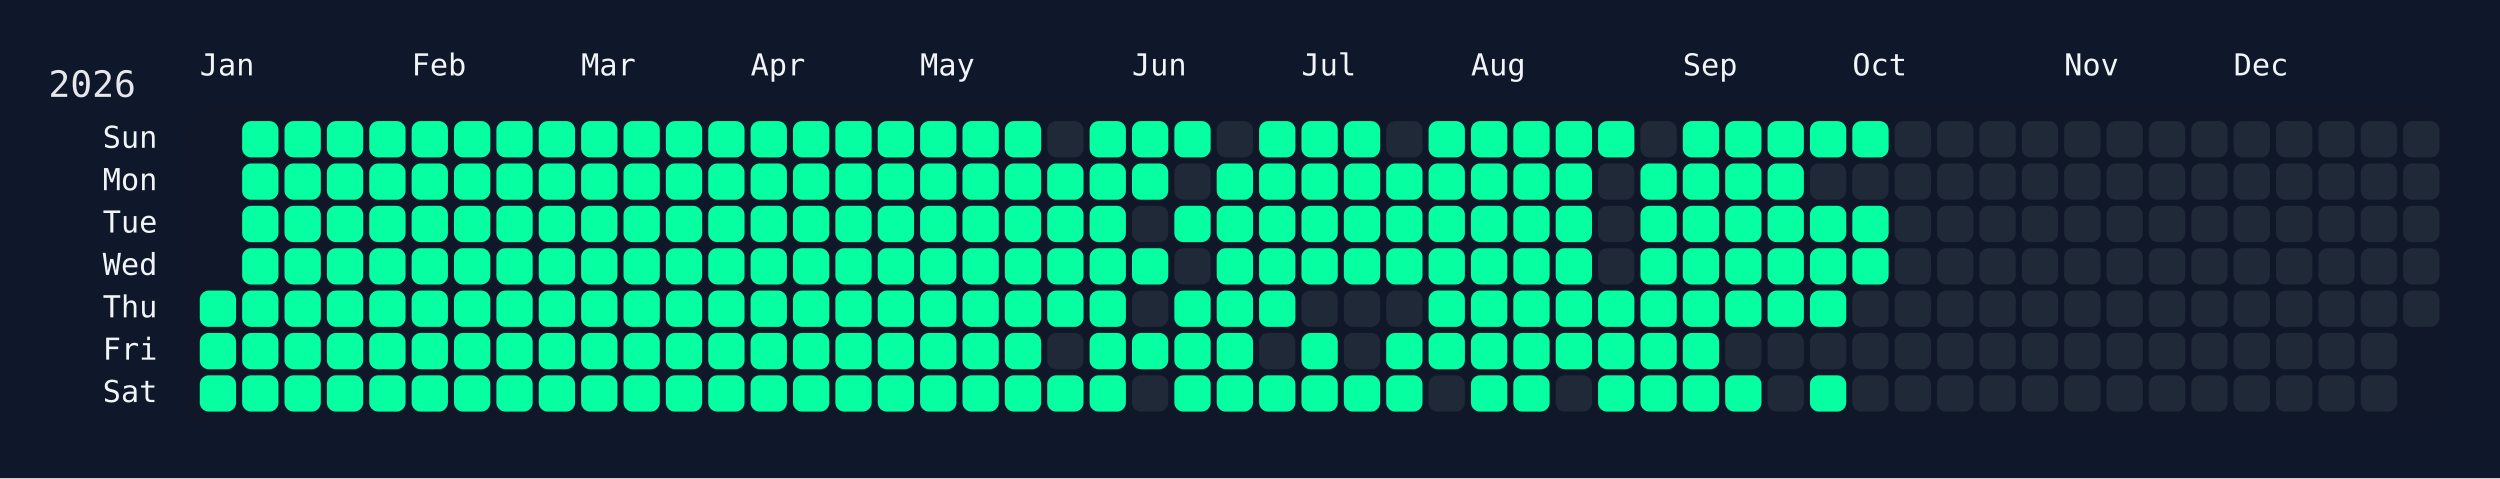
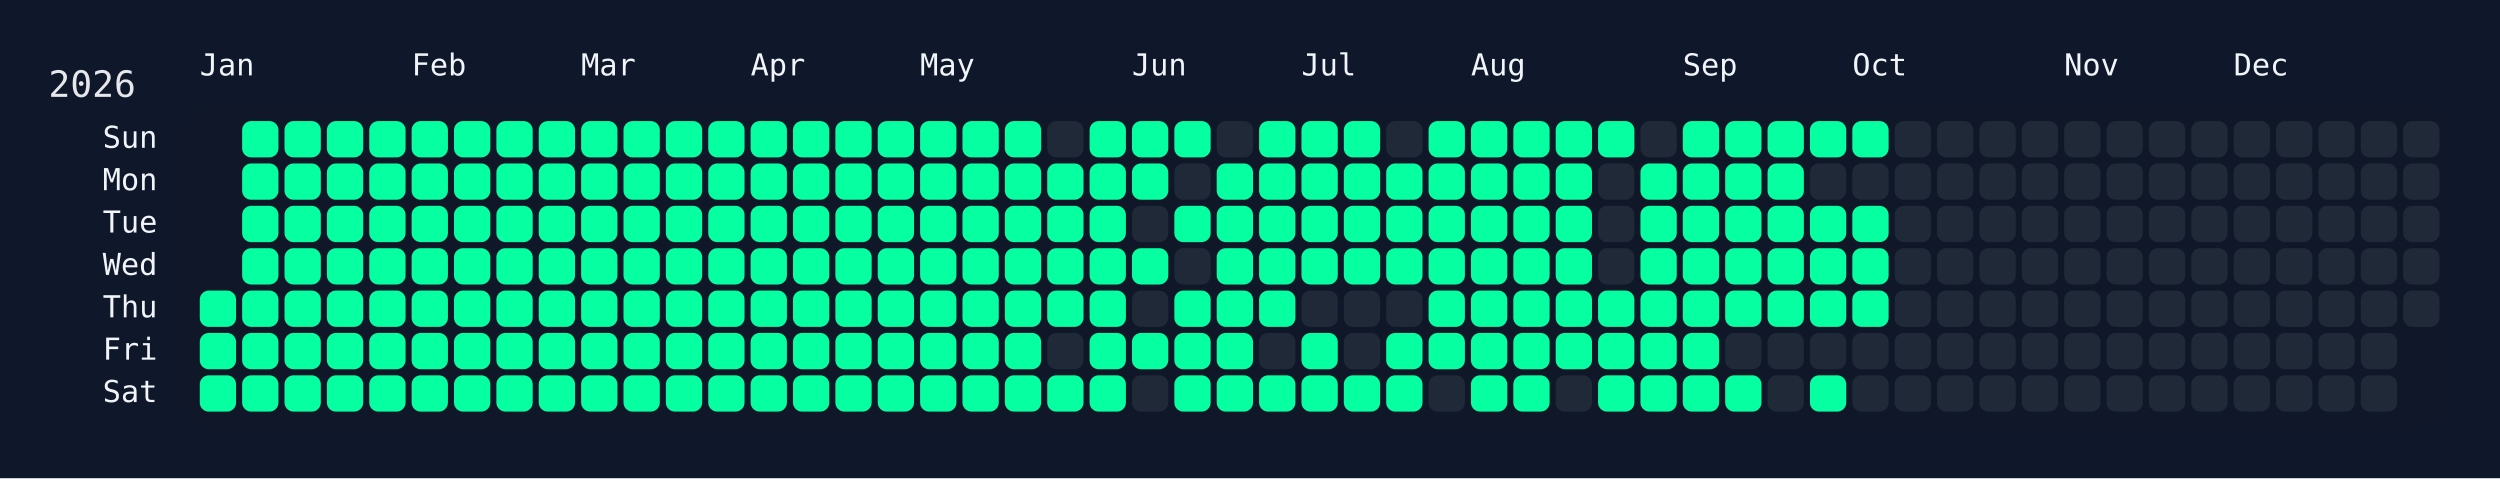
<svg xmlns="http://www.w3.org/2000/svg" width="826" height="158" viewBox="0 0 826 158">
  <rect width="826" height="158" fill="#0f172a" />
  <rect x="60" y="34" width="750" height="108" rx="12" ry="12" fill="rgba(15, 23, 42, 0.8)" />
  <text x="16" y="32" font-size="12" fill="#e5e7eb" font-family="JetBrains Mono, ui-monospace, SFMono-Regular, Menlo, Monaco, Consolas, monospace">2026</text>
  <text x="66" y="18" font-size="10" fill="#f1f5f9" font-family="JetBrains Mono, ui-monospace, SFMono-Regular, Menlo, Monaco, Consolas, monospace" dominant-baseline="hanging">Jan</text>
  <text x="136" y="18" font-size="10" fill="#f1f5f9" font-family="JetBrains Mono, ui-monospace, SFMono-Regular, Menlo, Monaco, Consolas, monospace" dominant-baseline="hanging">Feb</text>
  <text x="192" y="18" font-size="10" fill="#f1f5f9" font-family="JetBrains Mono, ui-monospace, SFMono-Regular, Menlo, Monaco, Consolas, monospace" dominant-baseline="hanging">Mar</text>
  <text x="248" y="18" font-size="10" fill="#f1f5f9" font-family="JetBrains Mono, ui-monospace, SFMono-Regular, Menlo, Monaco, Consolas, monospace" dominant-baseline="hanging">Apr</text>
  <text x="304" y="18" font-size="10" fill="#f1f5f9" font-family="JetBrains Mono, ui-monospace, SFMono-Regular, Menlo, Monaco, Consolas, monospace" dominant-baseline="hanging">May</text>
  <text x="374" y="18" font-size="10" fill="#f1f5f9" font-family="JetBrains Mono, ui-monospace, SFMono-Regular, Menlo, Monaco, Consolas, monospace" dominant-baseline="hanging">Jun</text>
  <text x="430" y="18" font-size="10" fill="#f1f5f9" font-family="JetBrains Mono, ui-monospace, SFMono-Regular, Menlo, Monaco, Consolas, monospace" dominant-baseline="hanging">Jul</text>
  <text x="486" y="18" font-size="10" fill="#f1f5f9" font-family="JetBrains Mono, ui-monospace, SFMono-Regular, Menlo, Monaco, Consolas, monospace" dominant-baseline="hanging">Aug</text>
  <text x="556" y="18" font-size="10" fill="#f1f5f9" font-family="JetBrains Mono, ui-monospace, SFMono-Regular, Menlo, Monaco, Consolas, monospace" dominant-baseline="hanging">Sep</text>
  <text x="612" y="18" font-size="10" fill="#f1f5f9" font-family="JetBrains Mono, ui-monospace, SFMono-Regular, Menlo, Monaco, Consolas, monospace" dominant-baseline="hanging">Oct</text>
  <text x="682" y="18" font-size="10" fill="#f1f5f9" font-family="JetBrains Mono, ui-monospace, SFMono-Regular, Menlo, Monaco, Consolas, monospace" dominant-baseline="hanging">Nov</text>
  <text x="738" y="18" font-size="10" fill="#f1f5f9" font-family="JetBrains Mono, ui-monospace, SFMono-Regular, Menlo, Monaco, Consolas, monospace" dominant-baseline="hanging">Dec</text>
  <text x="52" y="46.0" font-size="10" fill="#f1f5f9" font-family="JetBrains Mono, ui-monospace, SFMono-Regular, Menlo, Monaco, Consolas, monospace" text-anchor="end" dominant-baseline="middle">Sun</text>
  <text x="52" y="60.0" font-size="10" fill="#f1f5f9" font-family="JetBrains Mono, ui-monospace, SFMono-Regular, Menlo, Monaco, Consolas, monospace" text-anchor="end" dominant-baseline="middle">Mon</text>
  <text x="52" y="74.0" font-size="10" fill="#f1f5f9" font-family="JetBrains Mono, ui-monospace, SFMono-Regular, Menlo, Monaco, Consolas, monospace" text-anchor="end" dominant-baseline="middle">Tue</text>
  <text x="52" y="88.0" font-size="10" fill="#f1f5f9" font-family="JetBrains Mono, ui-monospace, SFMono-Regular, Menlo, Monaco, Consolas, monospace" text-anchor="end" dominant-baseline="middle">Wed</text>
  <text x="52" y="102.0" font-size="10" fill="#f1f5f9" font-family="JetBrains Mono, ui-monospace, SFMono-Regular, Menlo, Monaco, Consolas, monospace" text-anchor="end" dominant-baseline="middle">Thu</text>
  <text x="52" y="116.0" font-size="10" fill="#f1f5f9" font-family="JetBrains Mono, ui-monospace, SFMono-Regular, Menlo, Monaco, Consolas, monospace" text-anchor="end" dominant-baseline="middle">Fri</text>
  <text x="52" y="130.0" font-size="10" fill="#f1f5f9" font-family="JetBrains Mono, ui-monospace, SFMono-Regular, Menlo, Monaco, Consolas, monospace" text-anchor="end" dominant-baseline="middle">Sat</text>
  <g transform="translate(66,40)">
    <rect x="0" y="56" width="12" height="12" rx="3" ry="3" fill="#05ffa1" data-date="2026-01-01" />
    <rect x="0" y="70" width="12" height="12" rx="3" ry="3" fill="#05ffa1" data-date="2026-01-02" />
    <rect x="0" y="84" width="12" height="12" rx="3" ry="3" fill="#05ffa1" data-date="2026-01-03" />
    <rect x="14" y="0" width="12" height="12" rx="3" ry="3" fill="#05ffa1" data-date="2026-01-04" />
    <rect x="14" y="14" width="12" height="12" rx="3" ry="3" fill="#05ffa1" data-date="2026-01-05" />
    <rect x="14" y="28" width="12" height="12" rx="3" ry="3" fill="#05ffa1" data-date="2026-01-06" />
    <rect x="14" y="42" width="12" height="12" rx="3" ry="3" fill="#05ffa1" data-date="2026-01-07" />
    <rect x="14" y="56" width="12" height="12" rx="3" ry="3" fill="#05ffa1" data-date="2026-01-08" />
    <rect x="14" y="70" width="12" height="12" rx="3" ry="3" fill="#05ffa1" data-date="2026-01-09" />
    <rect x="14" y="84" width="12" height="12" rx="3" ry="3" fill="#05ffa1" data-date="2026-01-10" />
    <rect x="28" y="0" width="12" height="12" rx="3" ry="3" fill="#05ffa1" data-date="2026-01-11" />
    <rect x="28" y="14" width="12" height="12" rx="3" ry="3" fill="#05ffa1" data-date="2026-01-12" />
    <rect x="28" y="28" width="12" height="12" rx="3" ry="3" fill="#05ffa1" data-date="2026-01-13" />
    <rect x="28" y="42" width="12" height="12" rx="3" ry="3" fill="#05ffa1" data-date="2026-01-14" />
    <rect x="28" y="56" width="12" height="12" rx="3" ry="3" fill="#05ffa1" data-date="2026-01-15" />
    <rect x="28" y="70" width="12" height="12" rx="3" ry="3" fill="#05ffa1" data-date="2026-01-16" />
    <rect x="28" y="84" width="12" height="12" rx="3" ry="3" fill="#05ffa1" data-date="2026-01-17" />
    <rect x="42" y="0" width="12" height="12" rx="3" ry="3" fill="#05ffa1" data-date="2026-01-18" />
    <rect x="42" y="14" width="12" height="12" rx="3" ry="3" fill="#05ffa1" data-date="2026-01-19" />
    <rect x="42" y="28" width="12" height="12" rx="3" ry="3" fill="#05ffa1" data-date="2026-01-20" />
    <rect x="42" y="42" width="12" height="12" rx="3" ry="3" fill="#05ffa1" data-date="2026-01-21" />
    <rect x="42" y="56" width="12" height="12" rx="3" ry="3" fill="#05ffa1" data-date="2026-01-22" />
    <rect x="42" y="70" width="12" height="12" rx="3" ry="3" fill="#05ffa1" data-date="2026-01-23" />
    <rect x="42" y="84" width="12" height="12" rx="3" ry="3" fill="#05ffa1" data-date="2026-01-24" />
    <rect x="56" y="0" width="12" height="12" rx="3" ry="3" fill="#05ffa1" data-date="2026-01-25" />
    <rect x="56" y="14" width="12" height="12" rx="3" ry="3" fill="#05ffa1" data-date="2026-01-26" />
    <rect x="56" y="28" width="12" height="12" rx="3" ry="3" fill="#05ffa1" data-date="2026-01-27" />
    <rect x="56" y="42" width="12" height="12" rx="3" ry="3" fill="#05ffa1" data-date="2026-01-28" />
    <rect x="56" y="56" width="12" height="12" rx="3" ry="3" fill="#05ffa1" data-date="2026-01-29" />
    <rect x="56" y="70" width="12" height="12" rx="3" ry="3" fill="#05ffa1" data-date="2026-01-30" />
    <rect x="56" y="84" width="12" height="12" rx="3" ry="3" fill="#05ffa1" data-date="2026-01-31" />
    <rect x="70" y="0" width="12" height="12" rx="3" ry="3" fill="#05ffa1" data-date="2026-02-01" />
    <rect x="70" y="14" width="12" height="12" rx="3" ry="3" fill="#05ffa1" data-date="2026-02-02" />
    <rect x="70" y="28" width="12" height="12" rx="3" ry="3" fill="#05ffa1" data-date="2026-02-03" />
    <rect x="70" y="42" width="12" height="12" rx="3" ry="3" fill="#05ffa1" data-date="2026-02-04" />
    <rect x="70" y="56" width="12" height="12" rx="3" ry="3" fill="#05ffa1" data-date="2026-02-05" />
    <rect x="70" y="70" width="12" height="12" rx="3" ry="3" fill="#05ffa1" data-date="2026-02-06" />
    <rect x="70" y="84" width="12" height="12" rx="3" ry="3" fill="#05ffa1" data-date="2026-02-07" />
    <rect x="84" y="0" width="12" height="12" rx="3" ry="3" fill="#05ffa1" data-date="2026-02-08" />
    <rect x="84" y="14" width="12" height="12" rx="3" ry="3" fill="#05ffa1" data-date="2026-02-09" />
    <rect x="84" y="28" width="12" height="12" rx="3" ry="3" fill="#05ffa1" data-date="2026-02-10" />
    <rect x="84" y="42" width="12" height="12" rx="3" ry="3" fill="#05ffa1" data-date="2026-02-11" />
    <rect x="84" y="56" width="12" height="12" rx="3" ry="3" fill="#05ffa1" data-date="2026-02-12" />
    <rect x="84" y="70" width="12" height="12" rx="3" ry="3" fill="#05ffa1" data-date="2026-02-13" />
    <rect x="84" y="84" width="12" height="12" rx="3" ry="3" fill="#05ffa1" data-date="2026-02-14" />
    <rect x="98" y="0" width="12" height="12" rx="3" ry="3" fill="#05ffa1" data-date="2026-02-15" />
    <rect x="98" y="14" width="12" height="12" rx="3" ry="3" fill="#05ffa1" data-date="2026-02-16" />
    <rect x="98" y="28" width="12" height="12" rx="3" ry="3" fill="#05ffa1" data-date="2026-02-17" />
    <rect x="98" y="42" width="12" height="12" rx="3" ry="3" fill="#05ffa1" data-date="2026-02-18" />
    <rect x="98" y="56" width="12" height="12" rx="3" ry="3" fill="#05ffa1" data-date="2026-02-19" />
    <rect x="98" y="70" width="12" height="12" rx="3" ry="3" fill="#05ffa1" data-date="2026-02-20" />
    <rect x="98" y="84" width="12" height="12" rx="3" ry="3" fill="#05ffa1" data-date="2026-02-21" />
    <rect x="112" y="0" width="12" height="12" rx="3" ry="3" fill="#05ffa1" data-date="2026-02-22" />
    <rect x="112" y="14" width="12" height="12" rx="3" ry="3" fill="#05ffa1" data-date="2026-02-23" />
    <rect x="112" y="28" width="12" height="12" rx="3" ry="3" fill="#05ffa1" data-date="2026-02-24" />
    <rect x="112" y="42" width="12" height="12" rx="3" ry="3" fill="#05ffa1" data-date="2026-02-25" />
    <rect x="112" y="56" width="12" height="12" rx="3" ry="3" fill="#05ffa1" data-date="2026-02-26" />
    <rect x="112" y="70" width="12" height="12" rx="3" ry="3" fill="#05ffa1" data-date="2026-02-27" />
    <rect x="112" y="84" width="12" height="12" rx="3" ry="3" fill="#05ffa1" data-date="2026-02-28" />
    <rect x="126" y="0" width="12" height="12" rx="3" ry="3" fill="#05ffa1" data-date="2026-03-01" />
    <rect x="126" y="14" width="12" height="12" rx="3" ry="3" fill="#05ffa1" data-date="2026-03-02" />
    <rect x="126" y="28" width="12" height="12" rx="3" ry="3" fill="#05ffa1" data-date="2026-03-03" />
    <rect x="126" y="42" width="12" height="12" rx="3" ry="3" fill="#05ffa1" data-date="2026-03-04" />
    <rect x="126" y="56" width="12" height="12" rx="3" ry="3" fill="#05ffa1" data-date="2026-03-05" />
    <rect x="126" y="70" width="12" height="12" rx="3" ry="3" fill="#05ffa1" data-date="2026-03-06" />
    <rect x="126" y="84" width="12" height="12" rx="3" ry="3" fill="#05ffa1" data-date="2026-03-07" />
    <rect x="140" y="0" width="12" height="12" rx="3" ry="3" fill="#05ffa1" data-date="2026-03-08" />
    <rect x="140" y="14" width="12" height="12" rx="3" ry="3" fill="#05ffa1" data-date="2026-03-09" />
    <rect x="140" y="28" width="12" height="12" rx="3" ry="3" fill="#05ffa1" data-date="2026-03-10" />
    <rect x="140" y="42" width="12" height="12" rx="3" ry="3" fill="#05ffa1" data-date="2026-03-11" />
    <rect x="140" y="56" width="12" height="12" rx="3" ry="3" fill="#05ffa1" data-date="2026-03-12" />
    <rect x="140" y="70" width="12" height="12" rx="3" ry="3" fill="#05ffa1" data-date="2026-03-13" />
    <rect x="140" y="84" width="12" height="12" rx="3" ry="3" fill="#05ffa1" data-date="2026-03-14" />
    <rect x="154" y="0" width="12" height="12" rx="3" ry="3" fill="#05ffa1" data-date="2026-03-15" />
    <rect x="154" y="14" width="12" height="12" rx="3" ry="3" fill="#05ffa1" data-date="2026-03-16" />
    <rect x="154" y="28" width="12" height="12" rx="3" ry="3" fill="#05ffa1" data-date="2026-03-17" />
    <rect x="154" y="42" width="12" height="12" rx="3" ry="3" fill="#05ffa1" data-date="2026-03-18" />
    <rect x="154" y="56" width="12" height="12" rx="3" ry="3" fill="#05ffa1" data-date="2026-03-19" />
    <rect x="154" y="70" width="12" height="12" rx="3" ry="3" fill="#05ffa1" data-date="2026-03-20" />
    <rect x="154" y="84" width="12" height="12" rx="3" ry="3" fill="#05ffa1" data-date="2026-03-21" />
    <rect x="168" y="0" width="12" height="12" rx="3" ry="3" fill="#05ffa1" data-date="2026-03-22" />
    <rect x="168" y="14" width="12" height="12" rx="3" ry="3" fill="#05ffa1" data-date="2026-03-23" />
    <rect x="168" y="28" width="12" height="12" rx="3" ry="3" fill="#05ffa1" data-date="2026-03-24" />
    <rect x="168" y="42" width="12" height="12" rx="3" ry="3" fill="#05ffa1" data-date="2026-03-25" />
    <rect x="168" y="56" width="12" height="12" rx="3" ry="3" fill="#05ffa1" data-date="2026-03-26" />
    <rect x="168" y="70" width="12" height="12" rx="3" ry="3" fill="#05ffa1" data-date="2026-03-27" />
    <rect x="168" y="84" width="12" height="12" rx="3" ry="3" fill="#05ffa1" data-date="2026-03-28" />
    <rect x="182" y="0" width="12" height="12" rx="3" ry="3" fill="#05ffa1" data-date="2026-03-29" />
    <rect x="182" y="14" width="12" height="12" rx="3" ry="3" fill="#05ffa1" data-date="2026-03-30" />
    <rect x="182" y="28" width="12" height="12" rx="3" ry="3" fill="#05ffa1" data-date="2026-03-31" />
    <rect x="182" y="42" width="12" height="12" rx="3" ry="3" fill="#05ffa1" data-date="2026-04-01" />
    <rect x="182" y="56" width="12" height="12" rx="3" ry="3" fill="#05ffa1" data-date="2026-04-02" />
    <rect x="182" y="70" width="12" height="12" rx="3" ry="3" fill="#05ffa1" data-date="2026-04-03" />
    <rect x="182" y="84" width="12" height="12" rx="3" ry="3" fill="#05ffa1" data-date="2026-04-04" />
    <rect x="196" y="0" width="12" height="12" rx="3" ry="3" fill="#05ffa1" data-date="2026-04-05" />
    <rect x="196" y="14" width="12" height="12" rx="3" ry="3" fill="#05ffa1" data-date="2026-04-06" />
    <rect x="196" y="28" width="12" height="12" rx="3" ry="3" fill="#05ffa1" data-date="2026-04-07" />
    <rect x="196" y="42" width="12" height="12" rx="3" ry="3" fill="#05ffa1" data-date="2026-04-08" />
    <rect x="196" y="56" width="12" height="12" rx="3" ry="3" fill="#05ffa1" data-date="2026-04-09" />
    <rect x="196" y="70" width="12" height="12" rx="3" ry="3" fill="#05ffa1" data-date="2026-04-10" />
    <rect x="196" y="84" width="12" height="12" rx="3" ry="3" fill="#05ffa1" data-date="2026-04-11" />
    <rect x="210" y="0" width="12" height="12" rx="3" ry="3" fill="#05ffa1" data-date="2026-04-12" />
    <rect x="210" y="14" width="12" height="12" rx="3" ry="3" fill="#05ffa1" data-date="2026-04-13" />
    <rect x="210" y="28" width="12" height="12" rx="3" ry="3" fill="#05ffa1" data-date="2026-04-14" />
    <rect x="210" y="42" width="12" height="12" rx="3" ry="3" fill="#05ffa1" data-date="2026-04-15" />
    <rect x="210" y="56" width="12" height="12" rx="3" ry="3" fill="#05ffa1" data-date="2026-04-16" />
    <rect x="210" y="70" width="12" height="12" rx="3" ry="3" fill="#05ffa1" data-date="2026-04-17" />
    <rect x="210" y="84" width="12" height="12" rx="3" ry="3" fill="#05ffa1" data-date="2026-04-18" />
    <rect x="224" y="0" width="12" height="12" rx="3" ry="3" fill="#05ffa1" data-date="2026-04-19" />
    <rect x="224" y="14" width="12" height="12" rx="3" ry="3" fill="#05ffa1" data-date="2026-04-20" />
    <rect x="224" y="28" width="12" height="12" rx="3" ry="3" fill="#05ffa1" data-date="2026-04-21" />
    <rect x="224" y="42" width="12" height="12" rx="3" ry="3" fill="#05ffa1" data-date="2026-04-22" />
    <rect x="224" y="56" width="12" height="12" rx="3" ry="3" fill="#05ffa1" data-date="2026-04-23" />
    <rect x="224" y="70" width="12" height="12" rx="3" ry="3" fill="#05ffa1" data-date="2026-04-24" />
    <rect x="224" y="84" width="12" height="12" rx="3" ry="3" fill="#05ffa1" data-date="2026-04-25" />
    <rect x="238" y="0" width="12" height="12" rx="3" ry="3" fill="#05ffa1" data-date="2026-04-26" />
    <rect x="238" y="14" width="12" height="12" rx="3" ry="3" fill="#05ffa1" data-date="2026-04-27" />
    <rect x="238" y="28" width="12" height="12" rx="3" ry="3" fill="#05ffa1" data-date="2026-04-28" />
    <rect x="238" y="42" width="12" height="12" rx="3" ry="3" fill="#05ffa1" data-date="2026-04-29" />
    <rect x="238" y="56" width="12" height="12" rx="3" ry="3" fill="#05ffa1" data-date="2026-04-30" />
    <rect x="238" y="70" width="12" height="12" rx="3" ry="3" fill="#05ffa1" data-date="2026-05-01" />
    <rect x="238" y="84" width="12" height="12" rx="3" ry="3" fill="#05ffa1" data-date="2026-05-02" />
    <rect x="252" y="0" width="12" height="12" rx="3" ry="3" fill="#05ffa1" data-date="2026-05-03" />
    <rect x="252" y="14" width="12" height="12" rx="3" ry="3" fill="#05ffa1" data-date="2026-05-04" />
    <rect x="252" y="28" width="12" height="12" rx="3" ry="3" fill="#05ffa1" data-date="2026-05-05" />
    <rect x="252" y="42" width="12" height="12" rx="3" ry="3" fill="#05ffa1" data-date="2026-05-06" />
    <rect x="252" y="56" width="12" height="12" rx="3" ry="3" fill="#05ffa1" data-date="2026-05-07" />
    <rect x="252" y="70" width="12" height="12" rx="3" ry="3" fill="#05ffa1" data-date="2026-05-08" />
    <rect x="252" y="84" width="12" height="12" rx="3" ry="3" fill="#05ffa1" data-date="2026-05-09" />
    <rect x="266" y="0" width="12" height="12" rx="3" ry="3" fill="#05ffa1" data-date="2026-05-10" />
    <rect x="266" y="14" width="12" height="12" rx="3" ry="3" fill="#05ffa1" data-date="2026-05-11" />
    <rect x="266" y="28" width="12" height="12" rx="3" ry="3" fill="#05ffa1" data-date="2026-05-12" />
    <rect x="266" y="42" width="12" height="12" rx="3" ry="3" fill="#05ffa1" data-date="2026-05-13" />
    <rect x="266" y="56" width="12" height="12" rx="3" ry="3" fill="#05ffa1" data-date="2026-05-14" />
    <rect x="266" y="70" width="12" height="12" rx="3" ry="3" fill="#05ffa1" data-date="2026-05-15" />
    <rect x="266" y="84" width="12" height="12" rx="3" ry="3" fill="#05ffa1" data-date="2026-05-16" />
    <rect x="280" y="0" width="12" height="12" rx="3" ry="3" fill="#1f2937" data-date="2026-05-17" />
    <rect x="280" y="14" width="12" height="12" rx="3" ry="3" fill="#05ffa1" data-date="2026-05-18" />
    <rect x="280" y="28" width="12" height="12" rx="3" ry="3" fill="#05ffa1" data-date="2026-05-19" />
    <rect x="280" y="42" width="12" height="12" rx="3" ry="3" fill="#05ffa1" data-date="2026-05-20" />
    <rect x="280" y="56" width="12" height="12" rx="3" ry="3" fill="#05ffa1" data-date="2026-05-21" />
    <rect x="280" y="70" width="12" height="12" rx="3" ry="3" fill="#1f2937" data-date="2026-05-22" />
    <rect x="280" y="84" width="12" height="12" rx="3" ry="3" fill="#05ffa1" data-date="2026-05-23" />
    <rect x="294" y="0" width="12" height="12" rx="3" ry="3" fill="#05ffa1" data-date="2026-05-24" />
    <rect x="294" y="14" width="12" height="12" rx="3" ry="3" fill="#05ffa1" data-date="2026-05-25" />
    <rect x="294" y="28" width="12" height="12" rx="3" ry="3" fill="#05ffa1" data-date="2026-05-26" />
    <rect x="294" y="42" width="12" height="12" rx="3" ry="3" fill="#05ffa1" data-date="2026-05-27" />
    <rect x="294" y="56" width="12" height="12" rx="3" ry="3" fill="#05ffa1" data-date="2026-05-28" />
    <rect x="294" y="70" width="12" height="12" rx="3" ry="3" fill="#05ffa1" data-date="2026-05-29" />
    <rect x="294" y="84" width="12" height="12" rx="3" ry="3" fill="#05ffa1" data-date="2026-05-30" />
    <rect x="308" y="0" width="12" height="12" rx="3" ry="3" fill="#05ffa1" data-date="2026-05-31" />
    <rect x="308" y="14" width="12" height="12" rx="3" ry="3" fill="#05ffa1" data-date="2026-06-01" />
    <rect x="308" y="28" width="12" height="12" rx="3" ry="3" fill="#1f2937" data-date="2026-06-02" />
    <rect x="308" y="42" width="12" height="12" rx="3" ry="3" fill="#05ffa1" data-date="2026-06-03" />
    <rect x="308" y="56" width="12" height="12" rx="3" ry="3" fill="#1f2937" data-date="2026-06-04" />
    <rect x="308" y="70" width="12" height="12" rx="3" ry="3" fill="#05ffa1" data-date="2026-06-05" />
    <rect x="308" y="84" width="12" height="12" rx="3" ry="3" fill="#1f2937" data-date="2026-06-06" />
    <rect x="322" y="0" width="12" height="12" rx="3" ry="3" fill="#05ffa1" data-date="2026-06-07" />
    <rect x="322" y="14" width="12" height="12" rx="3" ry="3" fill="#1f2937" data-date="2026-06-08" />
    <rect x="322" y="28" width="12" height="12" rx="3" ry="3" fill="#05ffa1" data-date="2026-06-09" />
    <rect x="322" y="42" width="12" height="12" rx="3" ry="3" fill="#1f2937" data-date="2026-06-10" />
    <rect x="322" y="56" width="12" height="12" rx="3" ry="3" fill="#05ffa1" data-date="2026-06-11" />
    <rect x="322" y="70" width="12" height="12" rx="3" ry="3" fill="#05ffa1" data-date="2026-06-12" />
    <rect x="322" y="84" width="12" height="12" rx="3" ry="3" fill="#05ffa1" data-date="2026-06-13" />
    <rect x="336" y="0" width="12" height="12" rx="3" ry="3" fill="#1f2937" data-date="2026-06-14" />
    <rect x="336" y="14" width="12" height="12" rx="3" ry="3" fill="#05ffa1" data-date="2026-06-15" />
    <rect x="336" y="28" width="12" height="12" rx="3" ry="3" fill="#05ffa1" data-date="2026-06-16" />
    <rect x="336" y="42" width="12" height="12" rx="3" ry="3" fill="#05ffa1" data-date="2026-06-17" />
    <rect x="336" y="56" width="12" height="12" rx="3" ry="3" fill="#05ffa1" data-date="2026-06-18" />
    <rect x="336" y="70" width="12" height="12" rx="3" ry="3" fill="#05ffa1" data-date="2026-06-19" />
    <rect x="336" y="84" width="12" height="12" rx="3" ry="3" fill="#05ffa1" data-date="2026-06-20" />
    <rect x="350" y="0" width="12" height="12" rx="3" ry="3" fill="#05ffa1" data-date="2026-06-21" />
    <rect x="350" y="14" width="12" height="12" rx="3" ry="3" fill="#05ffa1" data-date="2026-06-22" />
    <rect x="350" y="28" width="12" height="12" rx="3" ry="3" fill="#05ffa1" data-date="2026-06-23" />
    <rect x="350" y="42" width="12" height="12" rx="3" ry="3" fill="#05ffa1" data-date="2026-06-24" />
    <rect x="350" y="56" width="12" height="12" rx="3" ry="3" fill="#05ffa1" data-date="2026-06-25" />
    <rect x="350" y="70" width="12" height="12" rx="3" ry="3" fill="#1f2937" data-date="2026-06-26" />
    <rect x="350" y="84" width="12" height="12" rx="3" ry="3" fill="#05ffa1" data-date="2026-06-27" />
    <rect x="364" y="0" width="12" height="12" rx="3" ry="3" fill="#05ffa1" data-date="2026-06-28" />
    <rect x="364" y="14" width="12" height="12" rx="3" ry="3" fill="#05ffa1" data-date="2026-06-29" />
    <rect x="364" y="28" width="12" height="12" rx="3" ry="3" fill="#05ffa1" data-date="2026-06-30" />
    <rect x="364" y="42" width="12" height="12" rx="3" ry="3" fill="#05ffa1" data-date="2026-07-01" />
    <rect x="364" y="56" width="12" height="12" rx="3" ry="3" fill="#1f2937" data-date="2026-07-02" />
    <rect x="364" y="70" width="12" height="12" rx="3" ry="3" fill="#05ffa1" data-date="2026-07-03" />
    <rect x="364" y="84" width="12" height="12" rx="3" ry="3" fill="#05ffa1" data-date="2026-07-04" />
    <rect x="378" y="0" width="12" height="12" rx="3" ry="3" fill="#05ffa1" data-date="2026-07-05" />
    <rect x="378" y="14" width="12" height="12" rx="3" ry="3" fill="#05ffa1" data-date="2026-07-06" />
    <rect x="378" y="28" width="12" height="12" rx="3" ry="3" fill="#05ffa1" data-date="2026-07-07" />
    <rect x="378" y="42" width="12" height="12" rx="3" ry="3" fill="#05ffa1" data-date="2026-07-08" />
    <rect x="378" y="56" width="12" height="12" rx="3" ry="3" fill="#1f2937" data-date="2026-07-09" />
    <rect x="378" y="70" width="12" height="12" rx="3" ry="3" fill="#1f2937" data-date="2026-07-10" />
    <rect x="378" y="84" width="12" height="12" rx="3" ry="3" fill="#05ffa1" data-date="2026-07-11" />
    <rect x="392" y="0" width="12" height="12" rx="3" ry="3" fill="#1f2937" data-date="2026-07-12" />
    <rect x="392" y="14" width="12" height="12" rx="3" ry="3" fill="#05ffa1" data-date="2026-07-13" />
    <rect x="392" y="28" width="12" height="12" rx="3" ry="3" fill="#05ffa1" data-date="2026-07-14" />
    <rect x="392" y="42" width="12" height="12" rx="3" ry="3" fill="#05ffa1" data-date="2026-07-15" />
    <rect x="392" y="56" width="12" height="12" rx="3" ry="3" fill="#1f2937" data-date="2026-07-16" />
    <rect x="392" y="70" width="12" height="12" rx="3" ry="3" fill="#05ffa1" data-date="2026-07-17" />
    <rect x="392" y="84" width="12" height="12" rx="3" ry="3" fill="#05ffa1" data-date="2026-07-18" />
    <rect x="406" y="0" width="12" height="12" rx="3" ry="3" fill="#05ffa1" data-date="2026-07-19" />
    <rect x="406" y="14" width="12" height="12" rx="3" ry="3" fill="#05ffa1" data-date="2026-07-20" />
    <rect x="406" y="28" width="12" height="12" rx="3" ry="3" fill="#05ffa1" data-date="2026-07-21" />
    <rect x="406" y="42" width="12" height="12" rx="3" ry="3" fill="#05ffa1" data-date="2026-07-22" />
    <rect x="406" y="56" width="12" height="12" rx="3" ry="3" fill="#05ffa1" data-date="2026-07-23" />
    <rect x="406" y="70" width="12" height="12" rx="3" ry="3" fill="#05ffa1" data-date="2026-07-24" />
    <rect x="406" y="84" width="12" height="12" rx="3" ry="3" fill="#1f2937" data-date="2026-07-25" />
    <rect x="420" y="0" width="12" height="12" rx="3" ry="3" fill="#05ffa1" data-date="2026-07-26" />
    <rect x="420" y="14" width="12" height="12" rx="3" ry="3" fill="#05ffa1" data-date="2026-07-27" />
    <rect x="420" y="28" width="12" height="12" rx="3" ry="3" fill="#05ffa1" data-date="2026-07-28" />
    <rect x="420" y="42" width="12" height="12" rx="3" ry="3" fill="#05ffa1" data-date="2026-07-29" />
    <rect x="420" y="56" width="12" height="12" rx="3" ry="3" fill="#05ffa1" data-date="2026-07-30" />
    <rect x="420" y="70" width="12" height="12" rx="3" ry="3" fill="#05ffa1" data-date="2026-07-31" />
    <rect x="420" y="84" width="12" height="12" rx="3" ry="3" fill="#05ffa1" data-date="2026-08-01" />
    <rect x="434" y="0" width="12" height="12" rx="3" ry="3" fill="#05ffa1" data-date="2026-08-02" />
    <rect x="434" y="14" width="12" height="12" rx="3" ry="3" fill="#05ffa1" data-date="2026-08-03" />
    <rect x="434" y="28" width="12" height="12" rx="3" ry="3" fill="#05ffa1" data-date="2026-08-04" />
    <rect x="434" y="42" width="12" height="12" rx="3" ry="3" fill="#05ffa1" data-date="2026-08-05" />
    <rect x="434" y="56" width="12" height="12" rx="3" ry="3" fill="#05ffa1" data-date="2026-08-06" />
    <rect x="434" y="70" width="12" height="12" rx="3" ry="3" fill="#05ffa1" data-date="2026-08-07" />
    <rect x="434" y="84" width="12" height="12" rx="3" ry="3" fill="#05ffa1" data-date="2026-08-08" />
    <rect x="448" y="0" width="12" height="12" rx="3" ry="3" fill="#05ffa1" data-date="2026-08-09" />
    <rect x="448" y="14" width="12" height="12" rx="3" ry="3" fill="#05ffa1" data-date="2026-08-10" />
    <rect x="448" y="28" width="12" height="12" rx="3" ry="3" fill="#05ffa1" data-date="2026-08-11" />
    <rect x="448" y="42" width="12" height="12" rx="3" ry="3" fill="#05ffa1" data-date="2026-08-12" />
    <rect x="448" y="56" width="12" height="12" rx="3" ry="3" fill="#05ffa1" data-date="2026-08-13" />
    <rect x="448" y="70" width="12" height="12" rx="3" ry="3" fill="#05ffa1" data-date="2026-08-14" />
    <rect x="448" y="84" width="12" height="12" rx="3" ry="3" fill="#1f2937" data-date="2026-08-15" />
    <rect x="462" y="0" width="12" height="12" rx="3" ry="3" fill="#05ffa1" data-date="2026-08-16" />
    <rect x="462" y="14" width="12" height="12" rx="3" ry="3" fill="#1f2937" data-date="2026-08-17" />
    <rect x="462" y="28" width="12" height="12" rx="3" ry="3" fill="#1f2937" data-date="2026-08-18" />
    <rect x="462" y="42" width="12" height="12" rx="3" ry="3" fill="#1f2937" data-date="2026-08-19" />
    <rect x="462" y="56" width="12" height="12" rx="3" ry="3" fill="#05ffa1" data-date="2026-08-20" />
    <rect x="462" y="70" width="12" height="12" rx="3" ry="3" fill="#05ffa1" data-date="2026-08-21" />
    <rect x="462" y="84" width="12" height="12" rx="3" ry="3" fill="#05ffa1" data-date="2026-08-22" />
    <rect x="476" y="0" width="12" height="12" rx="3" ry="3" fill="#1f2937" data-date="2026-08-23" />
    <rect x="476" y="14" width="12" height="12" rx="3" ry="3" fill="#05ffa1" data-date="2026-08-24" />
    <rect x="476" y="28" width="12" height="12" rx="3" ry="3" fill="#05ffa1" data-date="2026-08-25" />
    <rect x="476" y="42" width="12" height="12" rx="3" ry="3" fill="#05ffa1" data-date="2026-08-26" />
    <rect x="476" y="56" width="12" height="12" rx="3" ry="3" fill="#05ffa1" data-date="2026-08-27" />
    <rect x="476" y="70" width="12" height="12" rx="3" ry="3" fill="#05ffa1" data-date="2026-08-28" />
    <rect x="476" y="84" width="12" height="12" rx="3" ry="3" fill="#05ffa1" data-date="2026-08-29" />
    <rect x="490" y="0" width="12" height="12" rx="3" ry="3" fill="#05ffa1" data-date="2026-08-30" />
    <rect x="490" y="14" width="12" height="12" rx="3" ry="3" fill="#05ffa1" data-date="2026-08-31" />
    <rect x="490" y="28" width="12" height="12" rx="3" ry="3" fill="#05ffa1" data-date="2026-09-01" />
    <rect x="490" y="42" width="12" height="12" rx="3" ry="3" fill="#05ffa1" data-date="2026-09-02" />
    <rect x="490" y="56" width="12" height="12" rx="3" ry="3" fill="#05ffa1" data-date="2026-09-03" />
    <rect x="490" y="70" width="12" height="12" rx="3" ry="3" fill="#05ffa1" data-date="2026-09-04" />
    <rect x="490" y="84" width="12" height="12" rx="3" ry="3" fill="#05ffa1" data-date="2026-09-05" />
    <rect x="504" y="0" width="12" height="12" rx="3" ry="3" fill="#05ffa1" data-date="2026-09-06" />
    <rect x="504" y="14" width="12" height="12" rx="3" ry="3" fill="#05ffa1" data-date="2026-09-07" />
    <rect x="504" y="28" width="12" height="12" rx="3" ry="3" fill="#05ffa1" data-date="2026-09-08" />
    <rect x="504" y="42" width="12" height="12" rx="3" ry="3" fill="#05ffa1" data-date="2026-09-09" />
    <rect x="504" y="56" width="12" height="12" rx="3" ry="3" fill="#05ffa1" data-date="2026-09-10" />
    <rect x="504" y="70" width="12" height="12" rx="3" ry="3" fill="#1f2937" data-date="2026-09-11" />
    <rect x="504" y="84" width="12" height="12" rx="3" ry="3" fill="#05ffa1" data-date="2026-09-12" />
    <rect x="518" y="0" width="12" height="12" rx="3" ry="3" fill="#05ffa1" data-date="2026-09-13" />
    <rect x="518" y="14" width="12" height="12" rx="3" ry="3" fill="#05ffa1" data-date="2026-09-14" />
    <rect x="518" y="28" width="12" height="12" rx="3" ry="3" fill="#05ffa1" data-date="2026-09-15" />
    <rect x="518" y="42" width="12" height="12" rx="3" ry="3" fill="#05ffa1" data-date="2026-09-16" />
    <rect x="518" y="56" width="12" height="12" rx="3" ry="3" fill="#05ffa1" data-date="2026-09-17" />
    <rect x="518" y="70" width="12" height="12" rx="3" ry="3" fill="#1f2937" data-date="2026-09-18" />
    <rect x="518" y="84" width="12" height="12" rx="3" ry="3" fill="#1f2937" data-date="2026-09-19" />
    <rect x="532" y="0" width="12" height="12" rx="3" ry="3" fill="#05ffa1" data-date="2026-09-20" />
    <rect x="532" y="14" width="12" height="12" rx="3" ry="3" fill="#1f2937" data-date="2026-09-21" />
    <rect x="532" y="28" width="12" height="12" rx="3" ry="3" fill="#05ffa1" data-date="2026-09-22" />
    <rect x="532" y="42" width="12" height="12" rx="3" ry="3" fill="#05ffa1" data-date="2026-09-23" />
    <rect x="532" y="56" width="12" height="12" rx="3" ry="3" fill="#05ffa1" data-date="2026-09-24" />
    <rect x="532" y="70" width="12" height="12" rx="3" ry="3" fill="#1f2937" data-date="2026-09-25" />
    <rect x="532" y="84" width="12" height="12" rx="3" ry="3" fill="#05ffa1" data-date="2026-09-26" />
    <rect x="546" y="0" width="12" height="12" rx="3" ry="3" fill="#05ffa1" data-date="2026-09-27" />
    <rect x="546" y="14" width="12" height="12" rx="3" ry="3" fill="#1f2937" data-date="2026-09-28" />
    <rect x="546" y="28" width="12" height="12" rx="3" ry="3" fill="#05ffa1" data-date="2026-09-29" />
    <rect x="546" y="42" width="12" height="12" rx="3" ry="3" fill="#05ffa1" data-date="2026-09-30" />
-     <rect x="546" y="56" width="12" height="12" rx="3" ry="3" fill="#1f2937" data-date="2026-10-01" />
+     <rect x="546" y="56" width="12" height="12" rx="3" ry="3" fill="#05ffa1" data-date="2026-10-01" />
    <rect x="546" y="70" width="12" height="12" rx="3" ry="3" fill="#1f2937" data-date="2026-10-02" />
    <rect x="546" y="84" width="12" height="12" rx="3" ry="3" fill="#1f2937" data-date="2026-10-03" />
    <rect x="560" y="0" width="12" height="12" rx="3" ry="3" fill="#1f2937" data-date="2026-10-04" />
    <rect x="560" y="14" width="12" height="12" rx="3" ry="3" fill="#1f2937" data-date="2026-10-05" />
    <rect x="560" y="28" width="12" height="12" rx="3" ry="3" fill="#1f2937" data-date="2026-10-06" />
    <rect x="560" y="42" width="12" height="12" rx="3" ry="3" fill="#1f2937" data-date="2026-10-07" />
    <rect x="560" y="56" width="12" height="12" rx="3" ry="3" fill="#1f2937" data-date="2026-10-08" />
    <rect x="560" y="70" width="12" height="12" rx="3" ry="3" fill="#1f2937" data-date="2026-10-09" />
    <rect x="560" y="84" width="12" height="12" rx="3" ry="3" fill="#1f2937" data-date="2026-10-10" />
    <rect x="574" y="0" width="12" height="12" rx="3" ry="3" fill="#1f2937" data-date="2026-10-11" />
    <rect x="574" y="14" width="12" height="12" rx="3" ry="3" fill="#1f2937" data-date="2026-10-12" />
    <rect x="574" y="28" width="12" height="12" rx="3" ry="3" fill="#1f2937" data-date="2026-10-13" />
    <rect x="574" y="42" width="12" height="12" rx="3" ry="3" fill="#1f2937" data-date="2026-10-14" />
    <rect x="574" y="56" width="12" height="12" rx="3" ry="3" fill="#1f2937" data-date="2026-10-15" />
    <rect x="574" y="70" width="12" height="12" rx="3" ry="3" fill="#1f2937" data-date="2026-10-16" />
    <rect x="574" y="84" width="12" height="12" rx="3" ry="3" fill="#1f2937" data-date="2026-10-17" />
    <rect x="588" y="0" width="12" height="12" rx="3" ry="3" fill="#1f2937" data-date="2026-10-18" />
    <rect x="588" y="14" width="12" height="12" rx="3" ry="3" fill="#1f2937" data-date="2026-10-19" />
    <rect x="588" y="28" width="12" height="12" rx="3" ry="3" fill="#1f2937" data-date="2026-10-20" />
    <rect x="588" y="42" width="12" height="12" rx="3" ry="3" fill="#1f2937" data-date="2026-10-21" />
    <rect x="588" y="56" width="12" height="12" rx="3" ry="3" fill="#1f2937" data-date="2026-10-22" />
    <rect x="588" y="70" width="12" height="12" rx="3" ry="3" fill="#1f2937" data-date="2026-10-23" />
    <rect x="588" y="84" width="12" height="12" rx="3" ry="3" fill="#1f2937" data-date="2026-10-24" />
    <rect x="602" y="0" width="12" height="12" rx="3" ry="3" fill="#1f2937" data-date="2026-10-25" />
    <rect x="602" y="14" width="12" height="12" rx="3" ry="3" fill="#1f2937" data-date="2026-10-26" />
    <rect x="602" y="28" width="12" height="12" rx="3" ry="3" fill="#1f2937" data-date="2026-10-27" />
    <rect x="602" y="42" width="12" height="12" rx="3" ry="3" fill="#1f2937" data-date="2026-10-28" />
    <rect x="602" y="56" width="12" height="12" rx="3" ry="3" fill="#1f2937" data-date="2026-10-29" />
    <rect x="602" y="70" width="12" height="12" rx="3" ry="3" fill="#1f2937" data-date="2026-10-30" />
    <rect x="602" y="84" width="12" height="12" rx="3" ry="3" fill="#1f2937" data-date="2026-10-31" />
    <rect x="616" y="0" width="12" height="12" rx="3" ry="3" fill="#1f2937" data-date="2026-11-01" />
    <rect x="616" y="14" width="12" height="12" rx="3" ry="3" fill="#1f2937" data-date="2026-11-02" />
    <rect x="616" y="28" width="12" height="12" rx="3" ry="3" fill="#1f2937" data-date="2026-11-03" />
    <rect x="616" y="42" width="12" height="12" rx="3" ry="3" fill="#1f2937" data-date="2026-11-04" />
    <rect x="616" y="56" width="12" height="12" rx="3" ry="3" fill="#1f2937" data-date="2026-11-05" />
    <rect x="616" y="70" width="12" height="12" rx="3" ry="3" fill="#1f2937" data-date="2026-11-06" />
    <rect x="616" y="84" width="12" height="12" rx="3" ry="3" fill="#1f2937" data-date="2026-11-07" />
    <rect x="630" y="0" width="12" height="12" rx="3" ry="3" fill="#1f2937" data-date="2026-11-08" />
    <rect x="630" y="14" width="12" height="12" rx="3" ry="3" fill="#1f2937" data-date="2026-11-09" />
    <rect x="630" y="28" width="12" height="12" rx="3" ry="3" fill="#1f2937" data-date="2026-11-10" />
    <rect x="630" y="42" width="12" height="12" rx="3" ry="3" fill="#1f2937" data-date="2026-11-11" />
    <rect x="630" y="56" width="12" height="12" rx="3" ry="3" fill="#1f2937" data-date="2026-11-12" />
    <rect x="630" y="70" width="12" height="12" rx="3" ry="3" fill="#1f2937" data-date="2026-11-13" />
    <rect x="630" y="84" width="12" height="12" rx="3" ry="3" fill="#1f2937" data-date="2026-11-14" />
    <rect x="644" y="0" width="12" height="12" rx="3" ry="3" fill="#1f2937" data-date="2026-11-15" />
    <rect x="644" y="14" width="12" height="12" rx="3" ry="3" fill="#1f2937" data-date="2026-11-16" />
    <rect x="644" y="28" width="12" height="12" rx="3" ry="3" fill="#1f2937" data-date="2026-11-17" />
    <rect x="644" y="42" width="12" height="12" rx="3" ry="3" fill="#1f2937" data-date="2026-11-18" />
    <rect x="644" y="56" width="12" height="12" rx="3" ry="3" fill="#1f2937" data-date="2026-11-19" />
    <rect x="644" y="70" width="12" height="12" rx="3" ry="3" fill="#1f2937" data-date="2026-11-20" />
    <rect x="644" y="84" width="12" height="12" rx="3" ry="3" fill="#1f2937" data-date="2026-11-21" />
    <rect x="658" y="0" width="12" height="12" rx="3" ry="3" fill="#1f2937" data-date="2026-11-22" />
    <rect x="658" y="14" width="12" height="12" rx="3" ry="3" fill="#1f2937" data-date="2026-11-23" />
    <rect x="658" y="28" width="12" height="12" rx="3" ry="3" fill="#1f2937" data-date="2026-11-24" />
    <rect x="658" y="42" width="12" height="12" rx="3" ry="3" fill="#1f2937" data-date="2026-11-25" />
    <rect x="658" y="56" width="12" height="12" rx="3" ry="3" fill="#1f2937" data-date="2026-11-26" />
    <rect x="658" y="70" width="12" height="12" rx="3" ry="3" fill="#1f2937" data-date="2026-11-27" />
    <rect x="658" y="84" width="12" height="12" rx="3" ry="3" fill="#1f2937" data-date="2026-11-28" />
    <rect x="672" y="0" width="12" height="12" rx="3" ry="3" fill="#1f2937" data-date="2026-11-29" />
    <rect x="672" y="14" width="12" height="12" rx="3" ry="3" fill="#1f2937" data-date="2026-11-30" />
    <rect x="672" y="28" width="12" height="12" rx="3" ry="3" fill="#1f2937" data-date="2026-12-01" />
    <rect x="672" y="42" width="12" height="12" rx="3" ry="3" fill="#1f2937" data-date="2026-12-02" />
    <rect x="672" y="56" width="12" height="12" rx="3" ry="3" fill="#1f2937" data-date="2026-12-03" />
    <rect x="672" y="70" width="12" height="12" rx="3" ry="3" fill="#1f2937" data-date="2026-12-04" />
    <rect x="672" y="84" width="12" height="12" rx="3" ry="3" fill="#1f2937" data-date="2026-12-05" />
    <rect x="686" y="0" width="12" height="12" rx="3" ry="3" fill="#1f2937" data-date="2026-12-06" />
    <rect x="686" y="14" width="12" height="12" rx="3" ry="3" fill="#1f2937" data-date="2026-12-07" />
    <rect x="686" y="28" width="12" height="12" rx="3" ry="3" fill="#1f2937" data-date="2026-12-08" />
    <rect x="686" y="42" width="12" height="12" rx="3" ry="3" fill="#1f2937" data-date="2026-12-09" />
    <rect x="686" y="56" width="12" height="12" rx="3" ry="3" fill="#1f2937" data-date="2026-12-10" />
    <rect x="686" y="70" width="12" height="12" rx="3" ry="3" fill="#1f2937" data-date="2026-12-11" />
    <rect x="686" y="84" width="12" height="12" rx="3" ry="3" fill="#1f2937" data-date="2026-12-12" />
    <rect x="700" y="0" width="12" height="12" rx="3" ry="3" fill="#1f2937" data-date="2026-12-13" />
    <rect x="700" y="14" width="12" height="12" rx="3" ry="3" fill="#1f2937" data-date="2026-12-14" />
    <rect x="700" y="28" width="12" height="12" rx="3" ry="3" fill="#1f2937" data-date="2026-12-15" />
    <rect x="700" y="42" width="12" height="12" rx="3" ry="3" fill="#1f2937" data-date="2026-12-16" />
    <rect x="700" y="56" width="12" height="12" rx="3" ry="3" fill="#1f2937" data-date="2026-12-17" />
    <rect x="700" y="70" width="12" height="12" rx="3" ry="3" fill="#1f2937" data-date="2026-12-18" />
    <rect x="700" y="84" width="12" height="12" rx="3" ry="3" fill="#1f2937" data-date="2026-12-19" />
    <rect x="714" y="0" width="12" height="12" rx="3" ry="3" fill="#1f2937" data-date="2026-12-20" />
    <rect x="714" y="14" width="12" height="12" rx="3" ry="3" fill="#1f2937" data-date="2026-12-21" />
    <rect x="714" y="28" width="12" height="12" rx="3" ry="3" fill="#1f2937" data-date="2026-12-22" />
    <rect x="714" y="42" width="12" height="12" rx="3" ry="3" fill="#1f2937" data-date="2026-12-23" />
    <rect x="714" y="56" width="12" height="12" rx="3" ry="3" fill="#1f2937" data-date="2026-12-24" />
    <rect x="714" y="70" width="12" height="12" rx="3" ry="3" fill="#1f2937" data-date="2026-12-25" />
    <rect x="714" y="84" width="12" height="12" rx="3" ry="3" fill="#1f2937" data-date="2026-12-26" />
    <rect x="728" y="0" width="12" height="12" rx="3" ry="3" fill="#1f2937" data-date="2026-12-27" />
    <rect x="728" y="14" width="12" height="12" rx="3" ry="3" fill="#1f2937" data-date="2026-12-28" />
    <rect x="728" y="28" width="12" height="12" rx="3" ry="3" fill="#1f2937" data-date="2026-12-29" />
    <rect x="728" y="42" width="12" height="12" rx="3" ry="3" fill="#1f2937" data-date="2026-12-30" />
    <rect x="728" y="56" width="12" height="12" rx="3" ry="3" fill="#1f2937" data-date="2026-12-31" />
  </g>
</svg>
